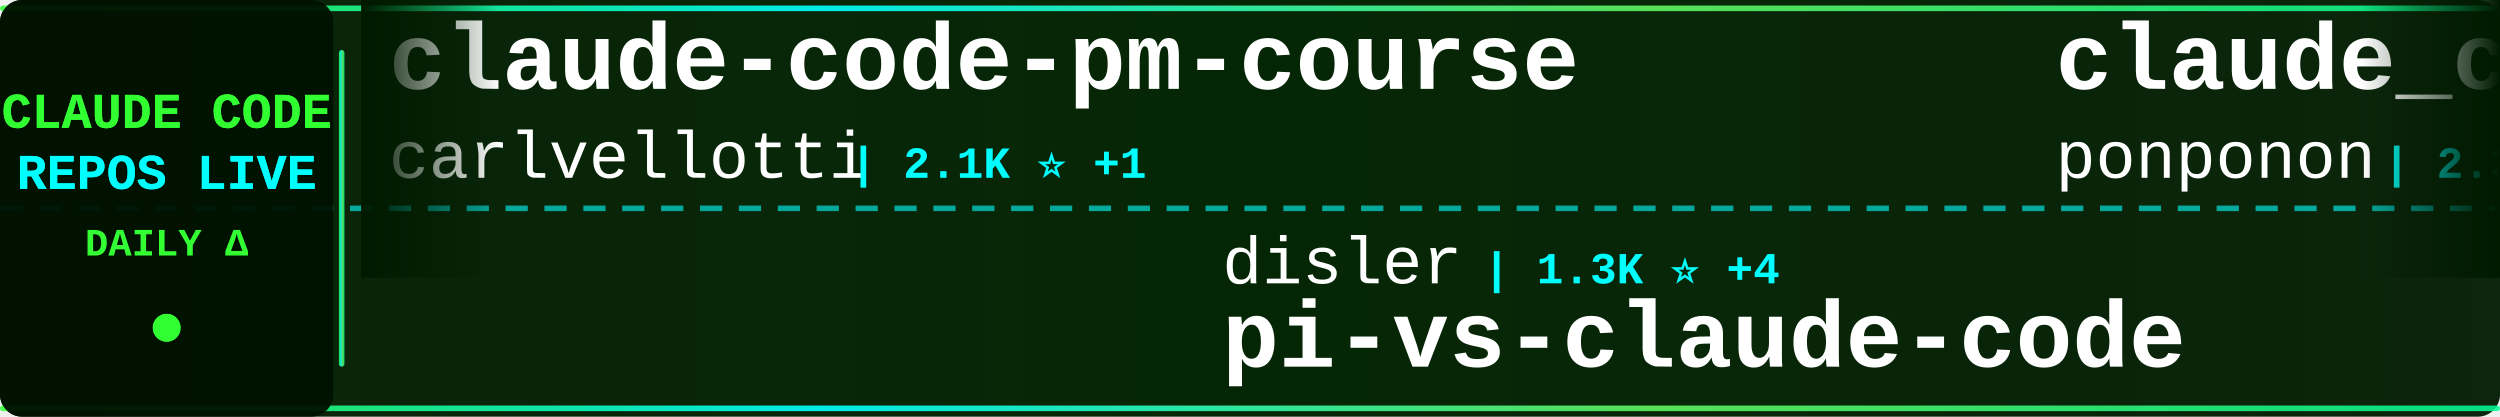
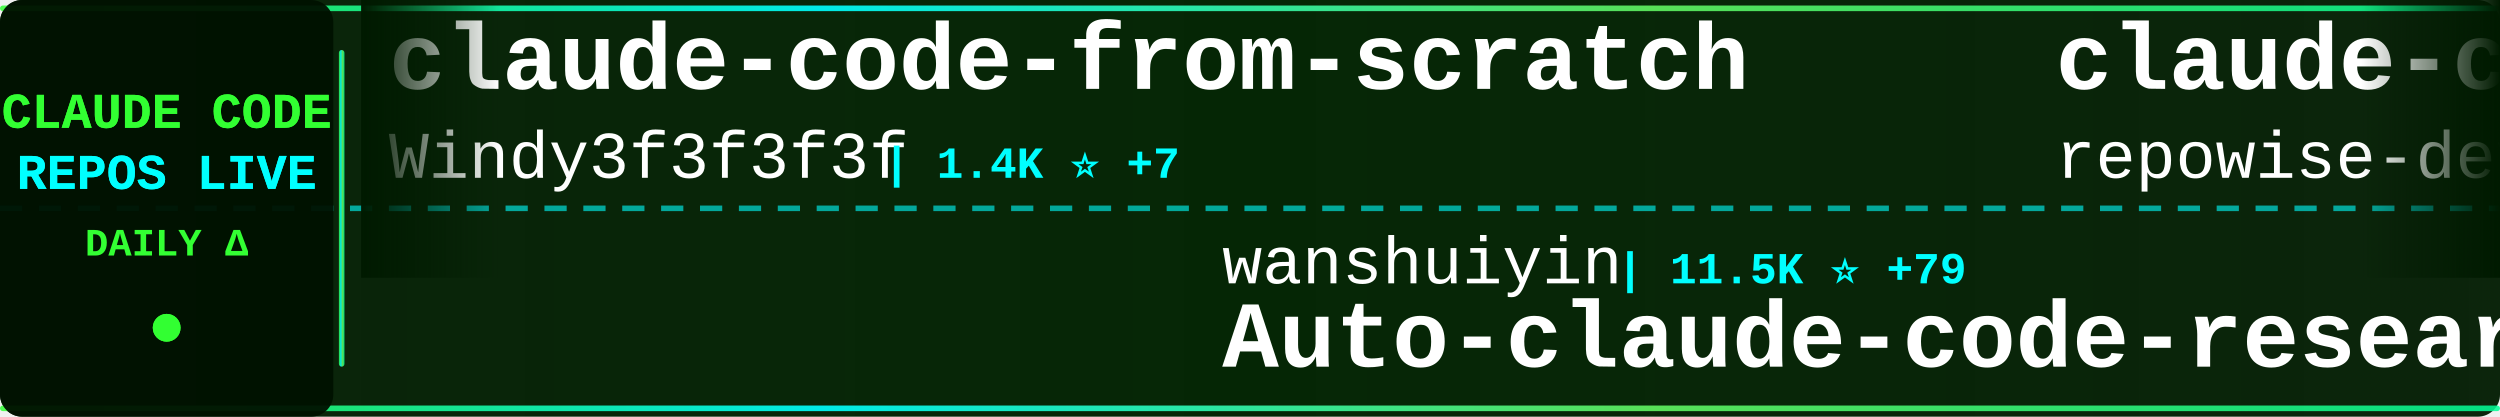
<svg xmlns="http://www.w3.org/2000/svg" width="900" height="150">
  <defs>
    <linearGradient id="tickerBg" x1="0%" y1="0%" x2="100%" y2="0%">
      <stop offset="0%" style="stop-color:#001a00;stop-opacity:0.95" />
      <stop offset="50%" style="stop-color:#002200;stop-opacity:0.98" />
      <stop offset="100%" style="stop-color:#001a00;stop-opacity:0.95" />
    </linearGradient>
    <linearGradient id="borderGrad" x1="0%" y1="0%" x2="100%" y2="0%">
      <stop offset="0%" style="stop-color:#33ff33;stop-opacity:0.85">
        <animate attributeName="stop-opacity" values="0.85;1;0.85" dur="2s" repeatCount="indefinite" />
      </stop>
      <stop offset="33%" style="stop-color:#00ffff;stop-opacity:0.9">
        <animate attributeName="stop-opacity" values="0.9;1;0.9" dur="2.2s" repeatCount="indefinite" />
      </stop>
      <stop offset="66%" style="stop-color:#66ff66;stop-opacity:0.85">
        <animate attributeName="stop-opacity" values="0.85;1;0.85" dur="1.8s" repeatCount="indefinite" />
      </stop>
      <stop offset="100%" style="stop-color:#00ff99;stop-opacity:0.85">
        <animate attributeName="stop-opacity" values="0.85;1;0.85" dur="2s" repeatCount="indefinite" />
      </stop>
    </linearGradient>
    <filter id="textGlow">
      <feGaussianBlur stdDeviation="0.1" result="coloredBlur" />
      <feMerge>
        <feMergeNode in="coloredBlur" />
        <feMergeNode in="SourceGraphic" />
      </feMerge>
    </filter>
    <filter id="metricGlow">
      <feGaussianBlur stdDeviation="0.2" result="coloredBlur" />
      <feMerge>
        <feMergeNode in="coloredBlur" />
        <feMergeNode in="SourceGraphic" />
      </feMerge>
    </filter>
    <linearGradient id="leftFade" x1="0%" y1="0%" x2="100%" y2="0%">
      <stop offset="0%" style="stop-color:#001a00;stop-opacity:1" />
      <stop offset="100%" style="stop-color:#001a00;stop-opacity:0" />
    </linearGradient>
    <linearGradient id="rightFade" x1="0%" y1="0%" x2="100%" y2="0%">
      <stop offset="0%" style="stop-color:#001a00;stop-opacity:0" />
      <stop offset="100%" style="stop-color:#001a00;stop-opacity:1" />
    </linearGradient>
  </defs>
  <rect width="900" height="150" fill="url(#tickerBg)" rx="8" />
  <rect x="0" y="2" width="900" height="2" fill="url(#borderGrad)" rx="1" />
  <rect x="0" y="146" width="900" height="2" fill="url(#borderGrad)" rx="1" />
  <line x1="0" y1="75" x2="900" y2="75" stroke="#00ffff" stroke-width="2" stroke-dasharray="8 6" opacity="0.6" />
  <rect x="0" y="0" width="120" height="150" fill="#001100" opacity="0.95" rx="8" />
  <text x="60" y="46" font-family="'Courier New', monospace" font-size="18" font-weight="bold" fill="#33ff33" text-anchor="middle" filter="url(#textGlow)">
    CLAUDE CODE
  </text>
  <text x="60" y="68" font-family="'Courier New', monospace" font-size="18" font-weight="bold" fill="#00ffff" text-anchor="middle" filter="url(#textGlow)">
    REPOS LIVE
  </text>
  <text x="60" y="92" font-family="'Courier New', monospace" font-size="14" font-weight="bold" fill="#33ff33" text-anchor="middle">
    DAILY Δ
  </text>
  <circle cx="60" cy="118" r="5" fill="#33ff33" filter="url(#metricGlow)">
    <animate attributeName="r" values="4;6;4" dur="1.5s" repeatCount="indefinite" />
    <animate attributeName="opacity" values="0.6;1;0.6" dur="1.5s" repeatCount="indefinite" />
  </circle>
  <rect x="122" y="18" width="2" height="114" fill="url(#borderGrad)" rx="1" />
  <clipPath id="tickerClip">
    <rect x="130" y="0" width="770" height="150" />
  </clipPath>
  <g clip-path="url(#tickerClip)">
    <g id="tickerItems">
      <animateTransform attributeName="transform" attributeType="XML" type="translate" from="0 0" to="-3000 0" dur="54s" repeatCount="indefinite" />
      <g transform="translate(0, 0)">
-         <text x="140" y="32" font-family="'Courier New', monospace" font-size="34" font-weight="bold" fill="#ffffff">claude-code-pm-course</text>
-         <text x="140" y="64" font-family="'Courier New', monospace" font-size="24" font-weight="normal" fill="#ffffff" opacity="1.0">carlvellotti</text>
-         <text x="306" y="64" font-family="'Courier New', monospace" font-size="16" font-weight="bold" fill="#00ffff"> | 2.1K ⭐ +1</text>
+         <text x="140" y="32" font-family="'Courier New', monospace" font-size="34" font-weight="bold" fill="#ffffff">claude-code-from-scratch</text>
+         <text x="140" y="64" font-family="'Courier New', monospace" font-size="24" font-weight="normal" fill="#ffffff" opacity="1.0">Windy3f3f3f3f</text>
+         <text x="318" y="64" font-family="'Courier New', monospace" font-size="16" font-weight="bold" fill="#00ffff"> | 1.4K ⭐ +7</text>
      </g>
      <g transform="translate(300, 0)">
-         <text x="140" y="102" font-family="'Courier New', monospace" font-size="24" font-weight="normal" fill="#ffffff" opacity="1.0">disler</text>
-         <text x="234" y="102" font-family="'Courier New', monospace" font-size="16" font-weight="bold" fill="#00ffff"> | 1.3K ⭐ +4</text>
-         <text x="140" y="132" font-family="'Courier New', monospace" font-size="34" font-weight="bold" fill="#ffffff">pi-vs-claude-code</text>
+         <text x="140" y="102" font-family="'Courier New', monospace" font-size="24" font-weight="normal" fill="#ffffff" opacity="1.0">wanshuiyin</text>
+         <text x="282" y="102" font-family="'Courier New', monospace" font-size="16" font-weight="bold" fill="#00ffff"> | 11.5K ⭐ +79</text>
+         <text x="140" y="132" font-family="'Courier New', monospace" font-size="34" font-weight="bold" fill="#ffffff">Auto-claude-code-researc...</text>
      </g>
      <g transform="translate(600, 0)">
-         <text x="140" y="32" font-family="'Courier New', monospace" font-size="34" font-weight="bold" fill="#ffffff">claude_code_src</text>
-         <text x="140" y="64" font-family="'Courier New', monospace" font-size="24" font-weight="normal" fill="#ffffff" opacity="1.0">ponponon</text>
-         <text x="258" y="64" font-family="'Courier New', monospace" font-size="16" font-weight="bold" fill="#00ffff"> | 2.3K ⭐ +3</text>
+         <text x="140" y="32" font-family="'Courier New', monospace" font-size="34" font-weight="bold" fill="#ffffff">claude-code-prompts</text>
+         <text x="140" y="64" font-family="'Courier New', monospace" font-size="24" font-weight="normal" fill="#ffffff" opacity="1.0">repowise-dev</text>
+         <text x="306" y="64" font-family="'Courier New', monospace" font-size="16" font-weight="bold" fill="#00ffff"> | 1.1K ⭐ +2</text>
      </g>
      <g transform="translate(900, 0)">
-         <text x="140" y="102" font-family="'Courier New', monospace" font-size="24" font-weight="normal" fill="#ffffff" opacity="1.0">Cranot</text>
-         <text x="234" y="102" font-family="'Courier New', monospace" font-size="16" font-weight="bold" fill="#00ffff"> | 2.8K ⭐</text>
-         <text x="140" y="132" font-family="'Courier New', monospace" font-size="34" font-weight="bold" fill="#ffffff">claude-code-guide</text>
+         <text x="140" y="102" font-family="'Courier New', monospace" font-size="24" font-weight="normal" fill="#ffffff" opacity="1.0">ykdojo</text>
+         <text x="234" y="102" font-family="'Courier New', monospace" font-size="16" font-weight="bold" fill="#00ffff"> | 8.6K ⭐ +9</text>
+         <text x="140" y="132" font-family="'Courier New', monospace" font-size="34" font-weight="bold" fill="#ffffff">claude-code-tips</text>
      </g>
      <g transform="translate(1200, 0)">
-         <text x="140" y="32" font-family="'Courier New', monospace" font-size="34" font-weight="bold" fill="#ffffff">sc-claude-code-files</text>
-         <text x="140" y="64" font-family="'Courier New', monospace" font-size="24" font-weight="normal" fill="#ffffff" opacity="1.0">https-deeplearning-ai</text>
-         <text x="414" y="64" font-family="'Courier New', monospace" font-size="16" font-weight="bold" fill="#00ffff"> | 523 ⭐ +1</text>
+         <text x="140" y="32" font-family="'Courier New', monospace" font-size="34" font-weight="bold" fill="#ffffff">antigravity-awesome-skil...</text>
+         <text x="140" y="64" font-family="'Courier New', monospace" font-size="24" font-weight="normal" fill="#ffffff" opacity="1.0">sickn33</text>
+         <text x="246" y="64" font-family="'Courier New', monospace" font-size="16" font-weight="bold" fill="#00ffff"> | 39.9K ⭐ +90</text>
      </g>
      <g transform="translate(1500, 0)">
-         <text x="140" y="102" font-family="'Courier New', monospace" font-size="24" font-weight="normal" fill="#ffffff" opacity="1.0">edmund-io</text>
-         <text x="270" y="102" font-family="'Courier New', monospace" font-size="16" font-weight="bold" fill="#00ffff"> | 1.5K ⭐</text>
-         <text x="140" y="132" font-family="'Courier New', monospace" font-size="34" font-weight="bold" fill="#ffffff">edmunds-claude-code</text>
-       </g>
-       <g transform="translate(1800, 0)">
-         <text x="140" y="32" font-family="'Courier New', monospace" font-size="34" font-weight="bold" fill="#ffffff">claude-code-local</text>
-         <text x="140" y="64" font-family="'Courier New', monospace" font-size="24" font-weight="normal" fill="#ffffff" opacity="1.0">nicedreamzapp</text>
-         <text x="318" y="64" font-family="'Courier New', monospace" font-size="16" font-weight="bold" fill="#00ffff"> | 2.7K ⭐ +3</text>
-       </g>
-       <g transform="translate(2100, 0)">
-         <text x="140" y="102" font-family="'Courier New', monospace" font-size="24" font-weight="normal" fill="#ffffff" opacity="1.0">OneRedOak</text>
-         <text x="270" y="102" font-family="'Courier New', monospace" font-size="16" font-weight="bold" fill="#00ffff"> | 3.8K ⭐ +1</text>
-         <text x="140" y="132" font-family="'Courier New', monospace" font-size="34" font-weight="bold" fill="#ffffff">claude-code-workflows</text>
-       </g>
-       <g transform="translate(2400, 0)">
-         <text x="140" y="32" font-family="'Courier New', monospace" font-size="34" font-weight="bold" fill="#ffffff">claude-code-from-scratch</text>
-         <text x="140" y="64" font-family="'Courier New', monospace" font-size="24" font-weight="normal" fill="#ffffff" opacity="1.0">Windy3f3f3f3f</text>
-         <text x="318" y="64" font-family="'Courier New', monospace" font-size="16" font-weight="bold" fill="#00ffff"> | 1.4K ⭐ +8</text>
-       </g>
-       <g transform="translate(2700, 0)">
        <text x="140" y="102" font-family="'Courier New', monospace" font-size="24" font-weight="normal" fill="#ffffff" opacity="1.0">fazxes</text>
        <text x="234" y="102" font-family="'Courier New', monospace" font-size="16" font-weight="bold" fill="#00ffff"> | 219 ⭐</text>
        <text x="140" y="132" font-family="'Courier New', monospace" font-size="34" font-weight="bold" fill="#ffffff">Claude-code</text>
      </g>
+       <g transform="translate(1800, 0)">
+         <text x="140" y="32" font-family="'Courier New', monospace" font-size="34" font-weight="bold" fill="#ffffff">pi-vs-claude-code</text>
+         <text x="140" y="64" font-family="'Courier New', monospace" font-size="24" font-weight="normal" fill="#ffffff" opacity="1.0">disler</text>
+         <text x="234" y="64" font-family="'Courier New', monospace" font-size="16" font-weight="bold" fill="#00ffff"> | 1.3K ⭐ +4</text>
+       </g>
+       <g transform="translate(2100, 0)">
+         <text x="140" y="102" font-family="'Courier New', monospace" font-size="24" font-weight="normal" fill="#ffffff" opacity="1.0">disler</text>
+         <text x="234" y="102" font-family="'Courier New', monospace" font-size="16" font-weight="bold" fill="#00ffff"> | 3.7K ⭐ +1</text>
+         <text x="140" y="132" font-family="'Courier New', monospace" font-size="34" font-weight="bold" fill="#ffffff">claude-code-hooks-master...</text>
+       </g>
+       <g transform="translate(2400, 0)">
+         <text x="140" y="32" font-family="'Courier New', monospace" font-size="34" font-weight="bold" fill="#ffffff">claude-code-router</text>
+         <text x="140" y="64" font-family="'Courier New', monospace" font-size="24" font-weight="normal" fill="#ffffff" opacity="1.0">musistudio</text>
+         <text x="282" y="64" font-family="'Courier New', monospace" font-size="16" font-weight="bold" fill="#00ffff"> | 34.8K ⭐ +26</text>
+       </g>
+       <g transform="translate(2700, 0)">
+         <text x="140" y="102" font-family="'Courier New', monospace" font-size="24" font-weight="normal" fill="#ffffff" opacity="1.0">Maciek-roboblog</text>
+         <text x="342" y="102" font-family="'Courier New', monospace" font-size="16" font-weight="bold" fill="#00ffff"> | 8.1K ⭐ +4</text>
+         <text x="140" y="132" font-family="'Courier New', monospace" font-size="34" font-weight="bold" fill="#ffffff">Claude-Code-Usage-Monito...</text>
+       </g>
      <g transform="translate(3000, 0)">
-         <text x="140" y="32" font-family="'Courier New', monospace" font-size="34" font-weight="bold" fill="#ffffff">claude-code-pm-course</text>
-         <text x="140" y="64" font-family="'Courier New', monospace" font-size="24" font-weight="normal" fill="#ffffff" opacity="1.0">carlvellotti</text>
-         <text x="306" y="64" font-family="'Courier New', monospace" font-size="16" font-weight="bold" fill="#00ffff"> | 2.1K ⭐ +1</text>
+         <text x="140" y="32" font-family="'Courier New', monospace" font-size="34" font-weight="bold" fill="#ffffff">claude-code-from-scratch</text>
+         <text x="140" y="64" font-family="'Courier New', monospace" font-size="24" font-weight="normal" fill="#ffffff" opacity="1.0">Windy3f3f3f3f</text>
+         <text x="318" y="64" font-family="'Courier New', monospace" font-size="16" font-weight="bold" fill="#00ffff"> | 1.4K ⭐ +7</text>
      </g>
      <g transform="translate(3300, 0)">
-         <text x="140" y="102" font-family="'Courier New', monospace" font-size="24" font-weight="normal" fill="#ffffff" opacity="1.0">disler</text>
-         <text x="234" y="102" font-family="'Courier New', monospace" font-size="16" font-weight="bold" fill="#00ffff"> | 1.3K ⭐ +4</text>
-         <text x="140" y="132" font-family="'Courier New', monospace" font-size="34" font-weight="bold" fill="#ffffff">pi-vs-claude-code</text>
+         <text x="140" y="102" font-family="'Courier New', monospace" font-size="24" font-weight="normal" fill="#ffffff" opacity="1.0">wanshuiyin</text>
+         <text x="282" y="102" font-family="'Courier New', monospace" font-size="16" font-weight="bold" fill="#00ffff"> | 11.5K ⭐ +79</text>
+         <text x="140" y="132" font-family="'Courier New', monospace" font-size="34" font-weight="bold" fill="#ffffff">Auto-claude-code-researc...</text>
      </g>
      <g transform="translate(3600, 0)">
-         <text x="140" y="32" font-family="'Courier New', monospace" font-size="34" font-weight="bold" fill="#ffffff">claude_code_src</text>
-         <text x="140" y="64" font-family="'Courier New', monospace" font-size="24" font-weight="normal" fill="#ffffff" opacity="1.0">ponponon</text>
-         <text x="258" y="64" font-family="'Courier New', monospace" font-size="16" font-weight="bold" fill="#00ffff"> | 2.3K ⭐ +3</text>
+         <text x="140" y="32" font-family="'Courier New', monospace" font-size="34" font-weight="bold" fill="#ffffff">claude-code-prompts</text>
+         <text x="140" y="64" font-family="'Courier New', monospace" font-size="24" font-weight="normal" fill="#ffffff" opacity="1.0">repowise-dev</text>
+         <text x="306" y="64" font-family="'Courier New', monospace" font-size="16" font-weight="bold" fill="#00ffff"> | 1.1K ⭐ +2</text>
      </g>
      <g transform="translate(3900, 0)">
-         <text x="140" y="102" font-family="'Courier New', monospace" font-size="24" font-weight="normal" fill="#ffffff" opacity="1.0">Cranot</text>
-         <text x="234" y="102" font-family="'Courier New', monospace" font-size="16" font-weight="bold" fill="#00ffff"> | 2.8K ⭐</text>
-         <text x="140" y="132" font-family="'Courier New', monospace" font-size="34" font-weight="bold" fill="#ffffff">claude-code-guide</text>
+         <text x="140" y="102" font-family="'Courier New', monospace" font-size="24" font-weight="normal" fill="#ffffff" opacity="1.0">ykdojo</text>
+         <text x="234" y="102" font-family="'Courier New', monospace" font-size="16" font-weight="bold" fill="#00ffff"> | 8.6K ⭐ +9</text>
+         <text x="140" y="132" font-family="'Courier New', monospace" font-size="34" font-weight="bold" fill="#ffffff">claude-code-tips</text>
      </g>
    </g>
  </g>
  <rect x="130" y="0" width="50" height="100" fill="url(#leftFade)" />
  <rect x="850" y="0" width="50" height="100" fill="url(#rightFade)" />
</svg>
